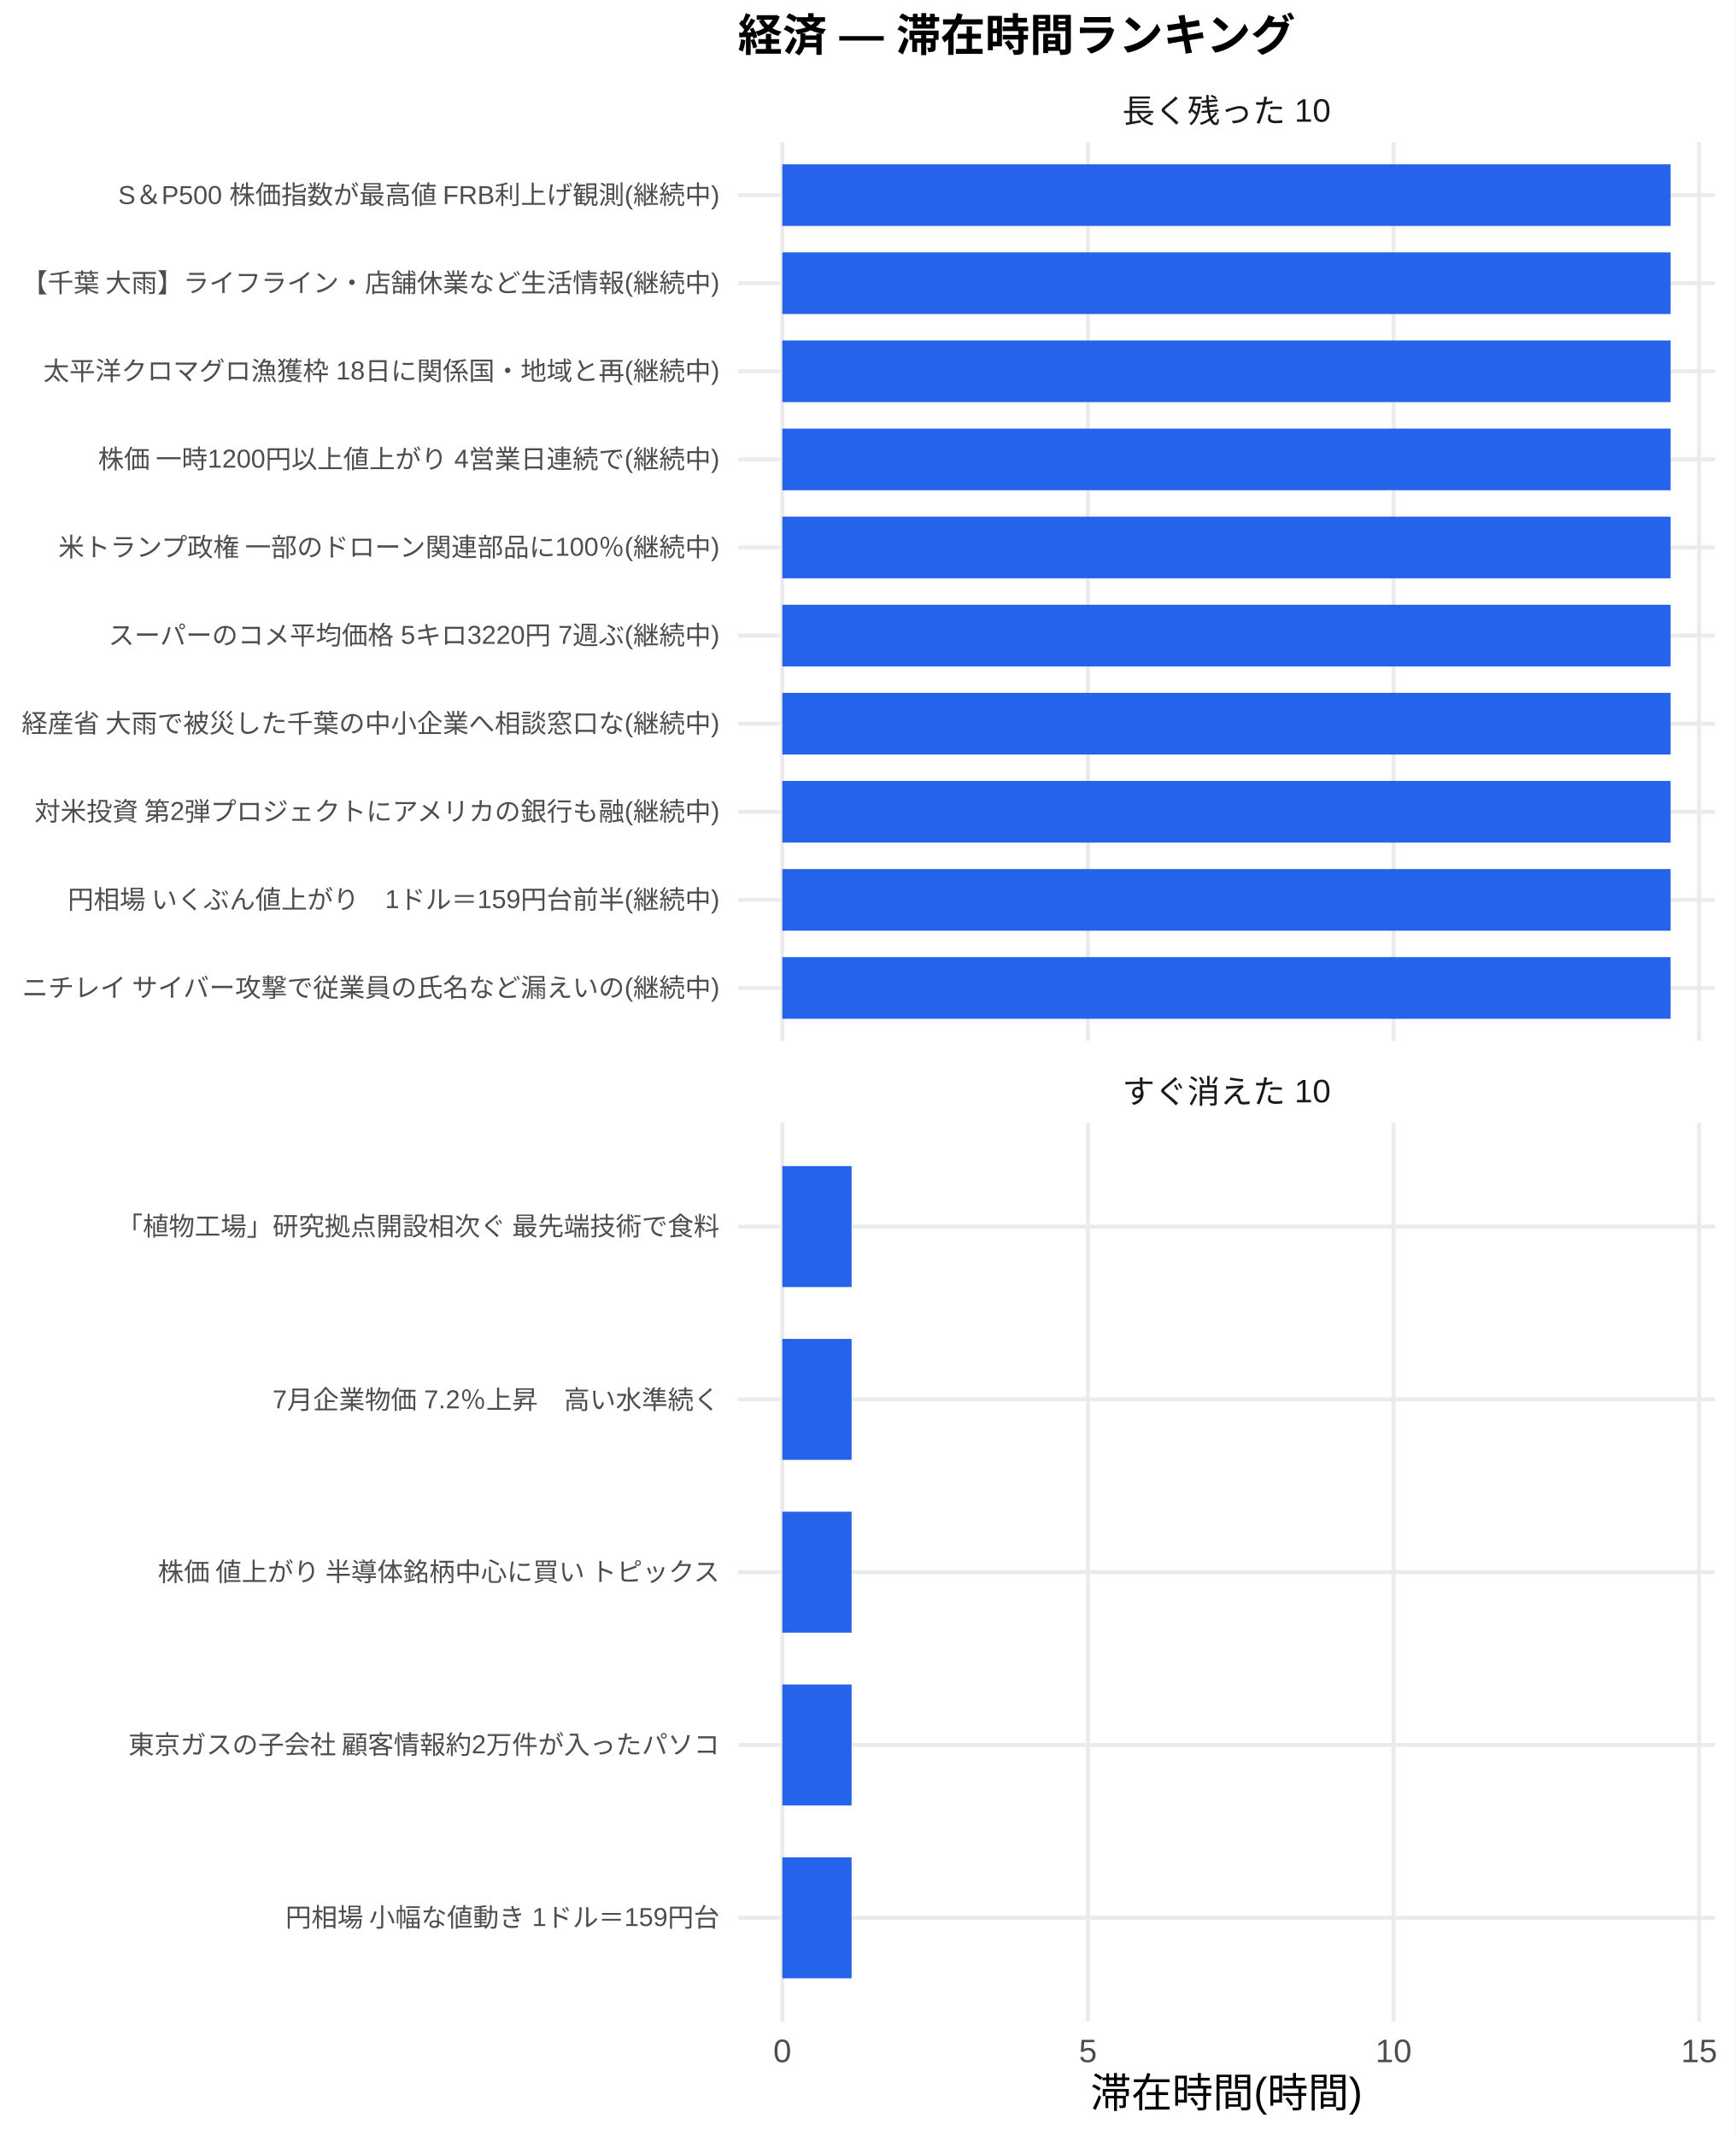
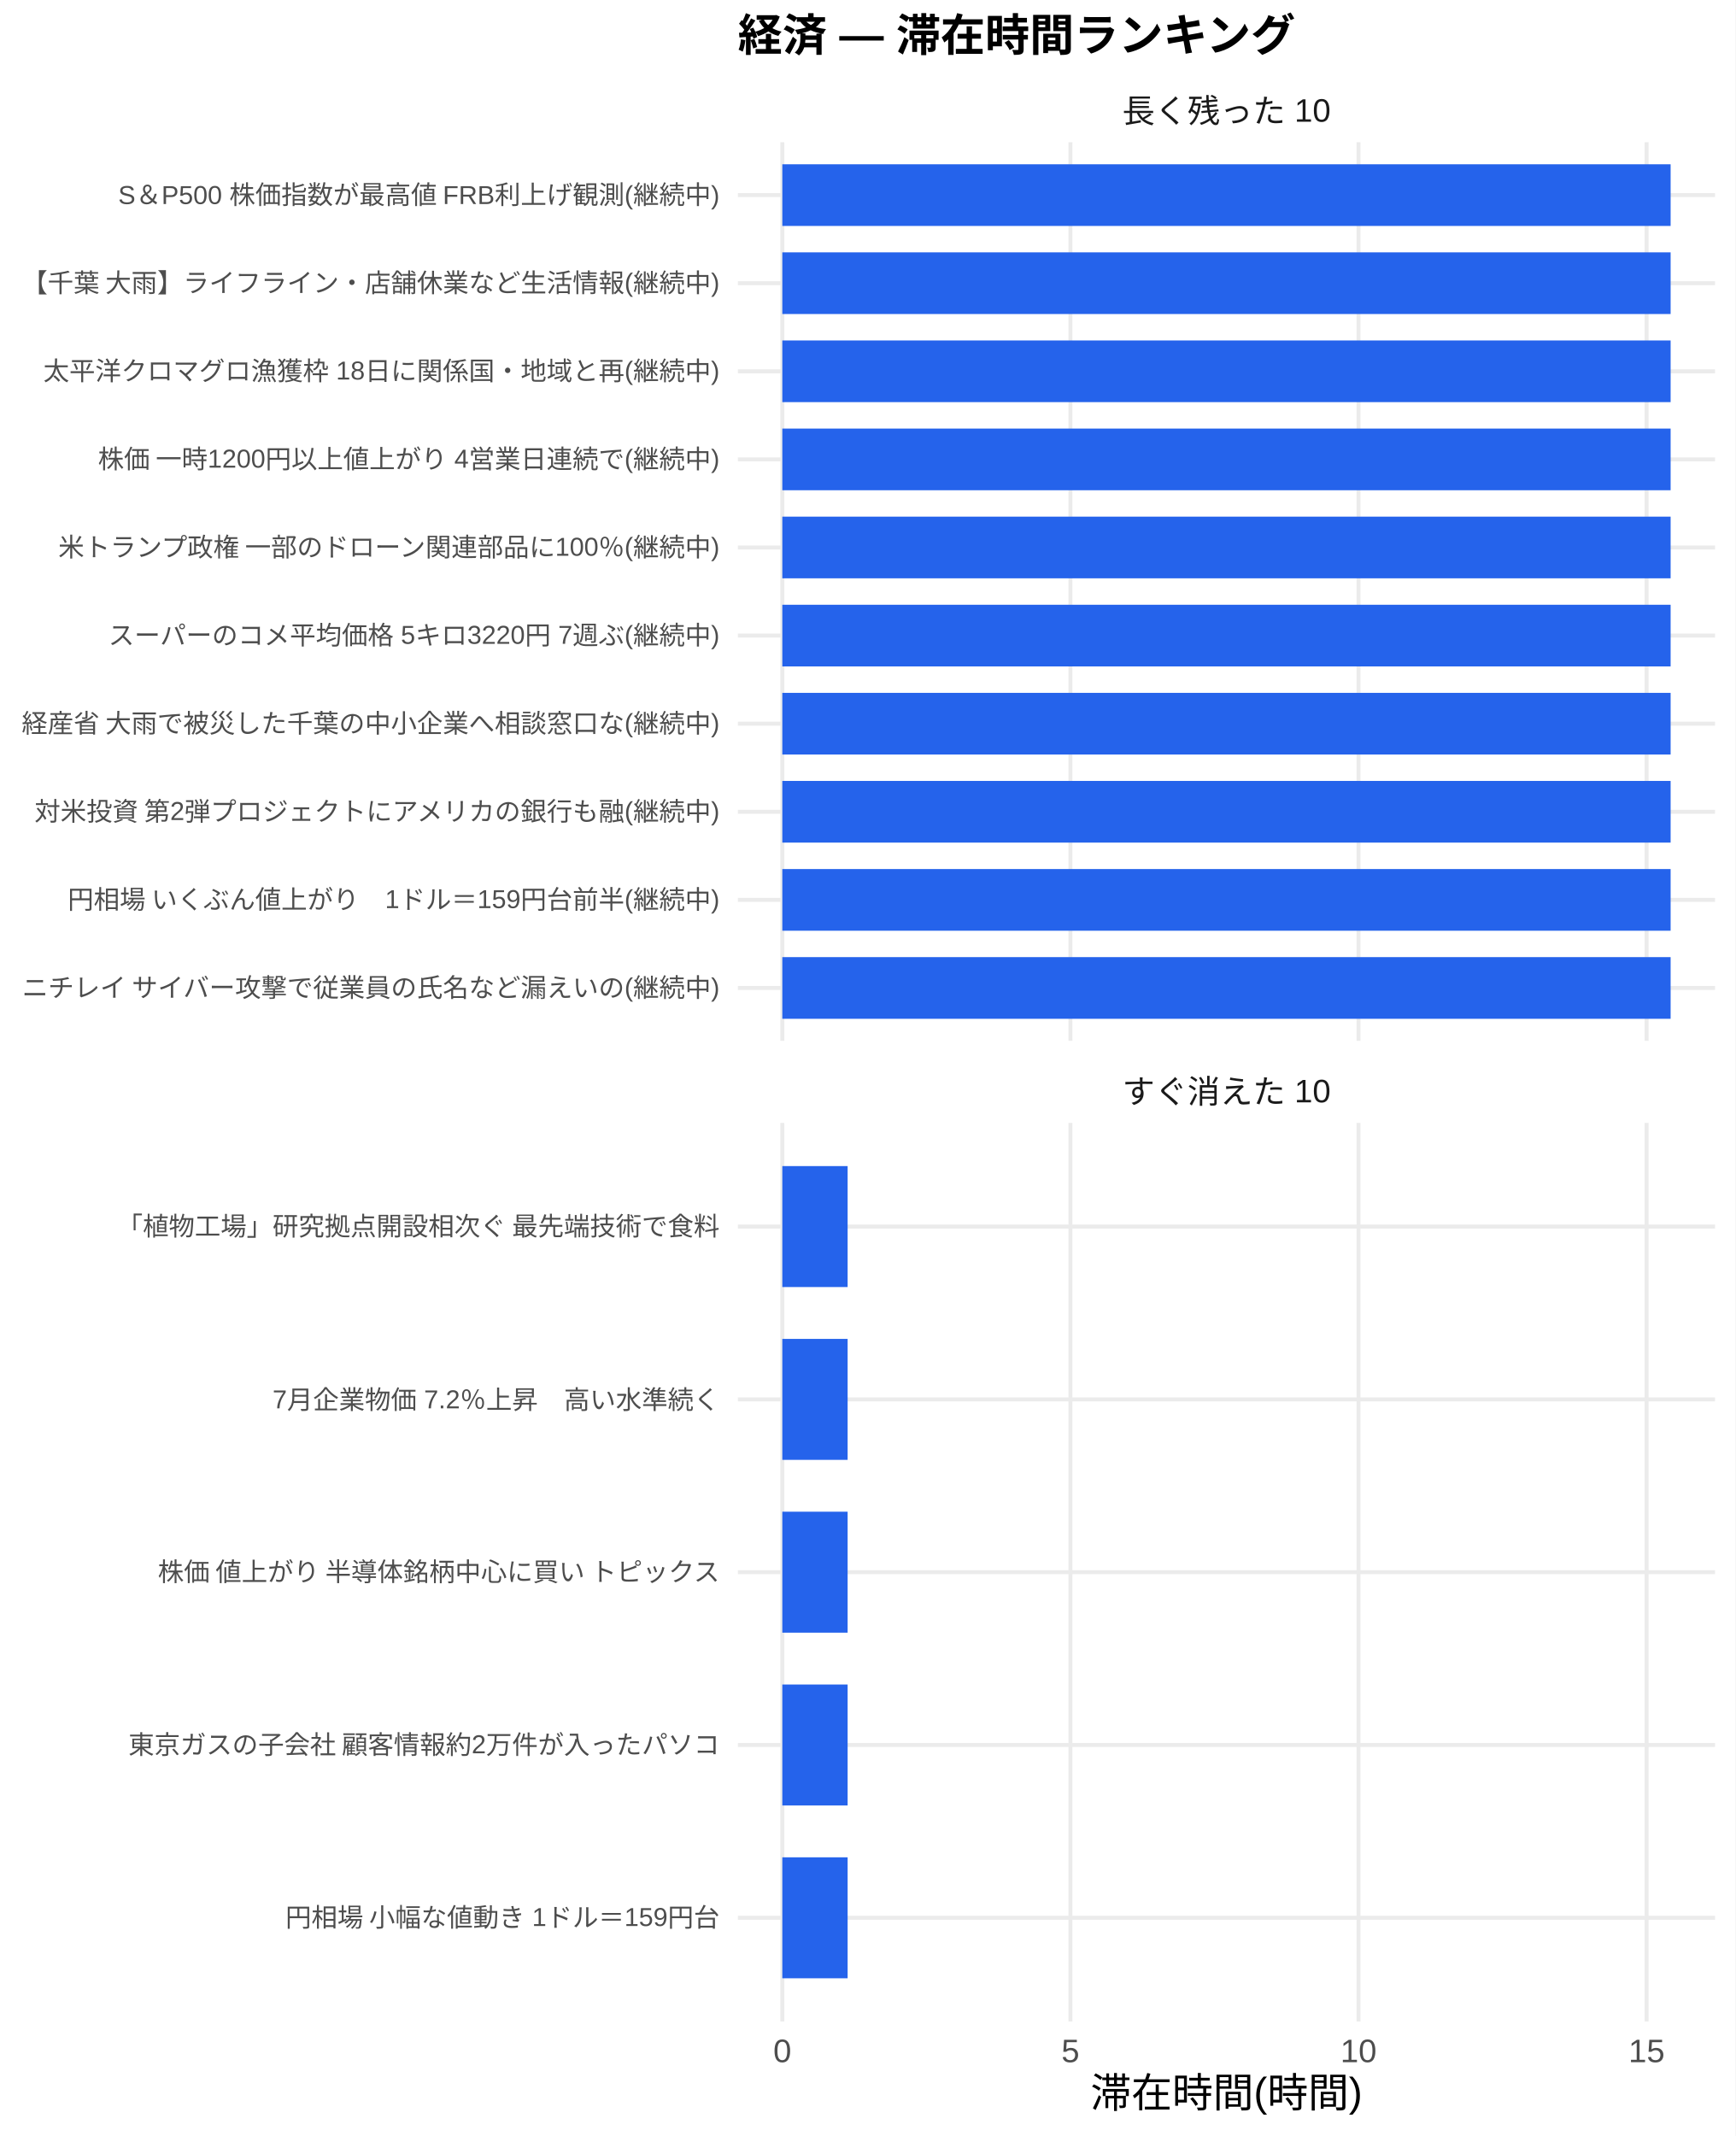
<svg xmlns="http://www.w3.org/2000/svg" width="468.00pt" height="576.00pt" viewBox="0 0 468.00 576.00">
  <g class="svglite">
    <defs>
      <style type="text/css">
    .svglite line, .svglite polyline, .svglite polygon, .svglite path, .svglite rect, .svglite circle {
      fill: none;
      stroke: #000000;
      stroke-linecap: round;
      stroke-linejoin: round;
      stroke-miterlimit: 10.00;
    }
    .svglite text {
      white-space: pre;
    }
    .svglite g.glyphgroup path {
      fill: inherit;
      stroke: none;
    }
  </style>
    </defs>
    <rect width="100%" height="100%" style="stroke: none; fill: #FFFFFF;" />
    <defs>
      <clipPath id="cpMC4wMHw0NjguMDB8MC4wMHw1NzYuMDA=">
        <rect x="0.00" y="0.00" width="468.00" height="576.00" />
      </clipPath>
    </defs>
    <g clip-path="url(#cpMC4wMHw0NjguMDB8MC4wMHw1NzYuMDA=)">
      <rect x="0.00" y="0.00" width="468.00" height="576.00" style="stroke-width: 1.07; stroke: none; fill: #FFFFFF;" />
    </g>
    <defs>
      <clipPath id="cpMTk5LjAwfDQ2Mi41MnwzOC4zNnwyODAuNjc=">
        <rect x="199.00" y="38.36" width="263.52" height="242.31" />
      </clipPath>
    </defs>
    <g clip-path="url(#cpMTk5LjAwfDQ2Mi41MnwzOC4zNnwyODAuNjc=)">
      <polyline points="199.00,266.42 462.52,266.42 " style="stroke-width: 1.07; stroke: #EBEBEB; stroke-linecap: butt;" />
      <polyline points="199.00,242.66 462.52,242.66 " style="stroke-width: 1.07; stroke: #EBEBEB; stroke-linecap: butt;" />
      <polyline points="199.00,218.91 462.52,218.91 " style="stroke-width: 1.07; stroke: #EBEBEB; stroke-linecap: butt;" />
      <polyline points="199.00,195.15 462.52,195.15 " style="stroke-width: 1.07; stroke: #EBEBEB; stroke-linecap: butt;" />
      <polyline points="199.00,171.39 462.52,171.39 " style="stroke-width: 1.07; stroke: #EBEBEB; stroke-linecap: butt;" />
      <polyline points="199.00,147.64 462.52,147.64 " style="stroke-width: 1.07; stroke: #EBEBEB; stroke-linecap: butt;" />
      <polyline points="199.00,123.88 462.52,123.88 " style="stroke-width: 1.07; stroke: #EBEBEB; stroke-linecap: butt;" />
      <polyline points="199.00,100.13 462.52,100.13 " style="stroke-width: 1.07; stroke: #EBEBEB; stroke-linecap: butt;" />
      <polyline points="199.00,76.37 462.52,76.37 " style="stroke-width: 1.07; stroke: #EBEBEB; stroke-linecap: butt;" />
      <polyline points="199.00,52.61 462.52,52.61 " style="stroke-width: 1.07; stroke: #EBEBEB; stroke-linecap: butt;" />
      <polyline points="210.98,280.67 210.98,38.36 " style="stroke-width: 1.07; stroke: #EBEBEB; stroke-linecap: butt;" />
-       <polyline points="293.40,280.67 293.40,38.36 " style="stroke-width: 1.07; stroke: #EBEBEB; stroke-linecap: butt;" />
-       <polyline points="375.82,280.67 375.82,38.36 " style="stroke-width: 1.07; stroke: #EBEBEB; stroke-linecap: butt;" />
-       <polyline points="458.23,280.67 458.23,38.36 " style="stroke-width: 1.07; stroke: #EBEBEB; stroke-linecap: butt;" />
+       <polyline points="288.68,280.67 288.68,38.36 " style="stroke-width: 1.07; stroke: #EBEBEB; stroke-linecap: butt;" />
+       <polyline points="366.37,280.67 366.37,38.36 " style="stroke-width: 1.07; stroke: #EBEBEB; stroke-linecap: butt;" />
+       <polyline points="444.07,280.67 444.07,38.36 " style="stroke-width: 1.07; stroke: #EBEBEB; stroke-linecap: butt;" />
      <rect x="210.98" y="44.30" width="239.56" height="16.63" style="stroke-width: 1.07; stroke: none; stroke-linecap: butt; stroke-linejoin: miter; fill: #2563EB;" />
      <rect x="210.98" y="68.05" width="239.56" height="16.63" style="stroke-width: 1.07; stroke: none; stroke-linecap: butt; stroke-linejoin: miter; fill: #2563EB;" />
      <rect x="210.98" y="91.81" width="239.56" height="16.63" style="stroke-width: 1.07; stroke: none; stroke-linecap: butt; stroke-linejoin: miter; fill: #2563EB;" />
      <rect x="210.98" y="115.57" width="239.56" height="16.63" style="stroke-width: 1.07; stroke: none; stroke-linecap: butt; stroke-linejoin: miter; fill: #2563EB;" />
      <rect x="210.98" y="139.32" width="239.56" height="16.63" style="stroke-width: 1.07; stroke: none; stroke-linecap: butt; stroke-linejoin: miter; fill: #2563EB;" />
      <rect x="210.98" y="163.08" width="239.56" height="16.63" style="stroke-width: 1.07; stroke: none; stroke-linecap: butt; stroke-linejoin: miter; fill: #2563EB;" />
      <rect x="210.98" y="186.84" width="239.56" height="16.63" style="stroke-width: 1.07; stroke: none; stroke-linecap: butt; stroke-linejoin: miter; fill: #2563EB;" />
      <rect x="210.98" y="210.59" width="239.56" height="16.63" style="stroke-width: 1.07; stroke: none; stroke-linecap: butt; stroke-linejoin: miter; fill: #2563EB;" />
      <rect x="210.98" y="234.35" width="239.56" height="16.63" style="stroke-width: 1.07; stroke: none; stroke-linecap: butt; stroke-linejoin: miter; fill: #2563EB;" />
      <rect x="210.98" y="258.10" width="239.56" height="16.63" style="stroke-width: 1.07; stroke: none; stroke-linecap: butt; stroke-linejoin: miter; fill: #2563EB;" />
    </g>
    <g clip-path="url(#cpMC4wMHw0NjguMDB8MC4wMHw1NzYuMDA=)">
</g>
    <defs>
      <clipPath id="cpMTk5LjAwfDQ2Mi41MnwzMDIuODB8NTQ1LjEy">
        <rect x="199.00" y="302.80" width="263.52" height="242.31" />
      </clipPath>
    </defs>
    <g clip-path="url(#cpMTk5LjAwfDQ2Mi41MnwzMDIuODB8NTQ1LjEy)">
      <polyline points="199.00,517.16 462.52,517.16 " style="stroke-width: 1.07; stroke: #EBEBEB; stroke-linecap: butt;" />
      <polyline points="199.00,470.56 462.52,470.56 " style="stroke-width: 1.07; stroke: #EBEBEB; stroke-linecap: butt;" />
      <polyline points="199.00,423.96 462.52,423.96 " style="stroke-width: 1.07; stroke: #EBEBEB; stroke-linecap: butt;" />
      <polyline points="199.00,377.36 462.52,377.36 " style="stroke-width: 1.07; stroke: #EBEBEB; stroke-linecap: butt;" />
      <polyline points="199.00,330.76 462.52,330.76 " style="stroke-width: 1.07; stroke: #EBEBEB; stroke-linecap: butt;" />
      <polyline points="210.98,545.12 210.98,302.80 " style="stroke-width: 1.07; stroke: #EBEBEB; stroke-linecap: butt;" />
-       <polyline points="293.40,545.12 293.40,302.80 " style="stroke-width: 1.07; stroke: #EBEBEB; stroke-linecap: butt;" />
-       <polyline points="375.82,545.12 375.82,302.80 " style="stroke-width: 1.07; stroke: #EBEBEB; stroke-linecap: butt;" />
-       <polyline points="458.23,545.12 458.23,302.80 " style="stroke-width: 1.07; stroke: #EBEBEB; stroke-linecap: butt;" />
-       <rect x="210.98" y="314.45" width="18.68" height="32.62" style="stroke-width: 1.07; stroke: none; stroke-linecap: butt; stroke-linejoin: miter; fill: #2563EB;" />
-       <rect x="210.98" y="361.05" width="18.68" height="32.62" style="stroke-width: 1.07; stroke: none; stroke-linecap: butt; stroke-linejoin: miter; fill: #2563EB;" />
-       <rect x="210.98" y="407.65" width="18.68" height="32.62" style="stroke-width: 1.07; stroke: none; stroke-linecap: butt; stroke-linejoin: miter; fill: #2563EB;" />
-       <rect x="210.98" y="454.25" width="18.68" height="32.62" style="stroke-width: 1.07; stroke: none; stroke-linecap: butt; stroke-linejoin: miter; fill: #2563EB;" />
-       <rect x="210.98" y="500.85" width="18.68" height="32.62" style="stroke-width: 1.07; stroke: none; stroke-linecap: butt; stroke-linejoin: miter; fill: #2563EB;" />
+       <polyline points="288.68,545.12 288.68,302.80 " style="stroke-width: 1.07; stroke: #EBEBEB; stroke-linecap: butt;" />
+       <polyline points="366.37,545.12 366.37,302.80 " style="stroke-width: 1.07; stroke: #EBEBEB; stroke-linecap: butt;" />
+       <polyline points="444.07,545.12 444.07,302.80 " style="stroke-width: 1.07; stroke: #EBEBEB; stroke-linecap: butt;" />
+       <rect x="210.98" y="314.45" width="17.61" height="32.62" style="stroke-width: 1.07; stroke: none; stroke-linecap: butt; stroke-linejoin: miter; fill: #2563EB;" />
+       <rect x="210.98" y="361.05" width="17.61" height="32.62" style="stroke-width: 1.07; stroke: none; stroke-linecap: butt; stroke-linejoin: miter; fill: #2563EB;" />
+       <rect x="210.98" y="407.65" width="17.61" height="32.62" style="stroke-width: 1.07; stroke: none; stroke-linecap: butt; stroke-linejoin: miter; fill: #2563EB;" />
+       <rect x="210.98" y="454.25" width="17.61" height="32.62" style="stroke-width: 1.07; stroke: none; stroke-linecap: butt; stroke-linejoin: miter; fill: #2563EB;" />
+       <rect x="210.98" y="500.85" width="17.61" height="32.62" style="stroke-width: 1.07; stroke: none; stroke-linecap: butt; stroke-linejoin: miter; fill: #2563EB;" />
    </g>
    <g clip-path="url(#cpMC4wMHw0NjguMDB8MC4wMHw1NzYuMDA=)">
</g>
    <defs>
      <clipPath id="cpMTk5LjAwfDQ2Mi41MnwyODYuMTV8MzAyLjgw">
        <rect x="199.00" y="286.15" width="263.52" height="16.65" />
      </clipPath>
    </defs>
    <g clip-path="url(#cpMTk5LjAwfDQ2Mi41MnwyODYuMTV8MzAyLjgw)">
      <text x="330.76" y="297.50" text-anchor="middle" style="font-size: 8.80px;fill: #1A1A1A; font-family: &quot;Liberation Sans&quot;;" textLength="56.20px" lengthAdjust="spacingAndGlyphs">すぐ消えた 10</text>
    </g>
    <g clip-path="url(#cpMC4wMHw0NjguMDB8MC4wMHw1NzYuMDA=)">
</g>
    <defs>
      <clipPath id="cpMTk5LjAwfDQ2Mi41MnwyMS43MXwzOC4zNg==">
        <rect x="199.00" y="21.71" width="263.52" height="16.65" />
      </clipPath>
    </defs>
    <g clip-path="url(#cpMTk5LjAwfDQ2Mi41MnwyMS43MXwzOC4zNg==)">
      <text x="330.76" y="33.06" text-anchor="middle" style="font-size: 8.80px;fill: #1A1A1A; font-family: &quot;Liberation Sans&quot;;" textLength="56.20px" lengthAdjust="spacingAndGlyphs">長く残った 10</text>
    </g>
    <g clip-path="url(#cpMC4wMHw0NjguMDB8MC4wMHw1NzYuMDA=)">
      <text x="210.98" y="556.10" text-anchor="middle" style="font-size: 8.80px;fill: #4D4D4D; font-family: &quot;Liberation Sans&quot;;" textLength="4.89px" lengthAdjust="spacingAndGlyphs">0</text>
-       <text x="293.40" y="556.10" text-anchor="middle" style="font-size: 8.80px;fill: #4D4D4D; font-family: &quot;Liberation Sans&quot;;" textLength="4.89px" lengthAdjust="spacingAndGlyphs">5</text>
-       <text x="375.82" y="556.10" text-anchor="middle" style="font-size: 8.80px;fill: #4D4D4D; font-family: &quot;Liberation Sans&quot;;" textLength="9.78px" lengthAdjust="spacingAndGlyphs">10</text>
-       <text x="458.23" y="556.10" text-anchor="middle" style="font-size: 8.80px;fill: #4D4D4D; font-family: &quot;Liberation Sans&quot;;" textLength="9.78px" lengthAdjust="spacingAndGlyphs">15</text>
+       <text x="288.68" y="556.10" text-anchor="middle" style="font-size: 8.80px;fill: #4D4D4D; font-family: &quot;Liberation Sans&quot;;" textLength="4.89px" lengthAdjust="spacingAndGlyphs">5</text>
+       <text x="366.37" y="556.10" text-anchor="middle" style="font-size: 8.80px;fill: #4D4D4D; font-family: &quot;Liberation Sans&quot;;" textLength="9.78px" lengthAdjust="spacingAndGlyphs">10</text>
+       <text x="444.07" y="556.10" text-anchor="middle" style="font-size: 8.80px;fill: #4D4D4D; font-family: &quot;Liberation Sans&quot;;" textLength="9.78px" lengthAdjust="spacingAndGlyphs">15</text>
      <text x="194.07" y="268.83" text-anchor="end" style="font-size: 7.00px;fill: #4D4D4D; font-family: &quot;Liberation Sans&quot;;" textLength="188.59px" lengthAdjust="spacingAndGlyphs">ニチレイ サイバー攻撃で従業員の氏名など漏えいの(継続中)</text>
      <text x="194.07" y="245.07" text-anchor="end" style="font-size: 7.00px;fill: #4D4D4D; font-family: &quot;Liberation Sans&quot;;" textLength="176.16px" lengthAdjust="spacingAndGlyphs">円相場 いくぶん値上がり　1ドル＝159円台前半(継続中)</text>
      <text x="194.07" y="221.31" text-anchor="end" style="font-size: 7.00px;fill: #4D4D4D; font-family: &quot;Liberation Sans&quot;;" textLength="185.48px" lengthAdjust="spacingAndGlyphs">対米投資 第2弾プロジェクトにアメリカの銀行も融(継続中)</text>
      <text x="194.07" y="197.56" text-anchor="end" style="font-size: 7.00px;fill: #4D4D4D; font-family: &quot;Liberation Sans&quot;;" textLength="188.59px" lengthAdjust="spacingAndGlyphs">経産省 大雨で被災した千葉の中小企業へ相談窓口な(継続中)</text>
      <text x="194.07" y="173.80" text-anchor="end" style="font-size: 7.00px;fill: #4D4D4D; font-family: &quot;Liberation Sans&quot;;" textLength="164.88px" lengthAdjust="spacingAndGlyphs">スーパーのコメ平均価格 5キロ3220円 7週ぶ(継続中)</text>
      <text x="194.07" y="150.05" text-anchor="end" style="font-size: 7.00px;fill: #4D4D4D; font-family: &quot;Liberation Sans&quot;;" textLength="179.27px" lengthAdjust="spacingAndGlyphs">米トランプ政権 一部のドローン関連部品に100％(継続中)</text>
      <text x="194.07" y="126.29" text-anchor="end" style="font-size: 7.00px;fill: #4D4D4D; font-family: &quot;Liberation Sans&quot;;" textLength="167.98px" lengthAdjust="spacingAndGlyphs">株価 一時1200円以上値上がり 4営業日連続で(継続中)</text>
      <text x="194.07" y="102.53" text-anchor="end" style="font-size: 7.00px;fill: #4D4D4D; font-family: &quot;Liberation Sans&quot;;" textLength="182.38px" lengthAdjust="spacingAndGlyphs">太平洋クロマグロ漁獲枠 18日に関係国・地域と再(継続中)</text>
      <text x="194.07" y="78.78" text-anchor="end" style="font-size: 7.00px;fill: #4D4D4D; font-family: &quot;Liberation Sans&quot;;" textLength="188.59px" lengthAdjust="spacingAndGlyphs">【千葉 大雨】ライフライン・店舗休業など生活情報(継続中)</text>
      <text x="194.07" y="55.02" text-anchor="end" style="font-size: 7.00px;fill: #4D4D4D; font-family: &quot;Liberation Sans&quot;;" textLength="162.56px" lengthAdjust="spacingAndGlyphs">S＆P500 株価指数が最高値 FRB利上げ観測(継続中)</text>
      <text x="194.07" y="519.56" text-anchor="end" style="font-size: 7.00px;fill: #4D4D4D; font-family: &quot;Liberation Sans&quot;;" textLength="117.44px" lengthAdjust="spacingAndGlyphs">円相場 小幅な値動き 1ドル＝159円台</text>
      <text x="194.07" y="472.97" text-anchor="end" style="font-size: 7.00px;fill: #4D4D4D; font-family: &quot;Liberation Sans&quot;;" textLength="159.83px" lengthAdjust="spacingAndGlyphs">東京ガスの子会社 顧客情報約2万件が入ったパソコ</text>
      <text x="194.07" y="426.37" text-anchor="end" style="font-size: 7.00px;fill: #4D4D4D; font-family: &quot;Liberation Sans&quot;;" textLength="152.81px" lengthAdjust="spacingAndGlyphs">株価 値上がり 半導体銘柄中心に買い トピックス</text>
      <text x="194.07" y="379.77" text-anchor="end" style="font-size: 7.00px;fill: #4D4D4D; font-family: &quot;Liberation Sans&quot;;" textLength="120.55px" lengthAdjust="spacingAndGlyphs">7月企業物価 7.2％上昇　高い水準続く</text>
      <text x="194.07" y="333.17" text-anchor="end" style="font-size: 7.00px;fill: #4D4D4D; font-family: &quot;Liberation Sans&quot;;" textLength="162.94px" lengthAdjust="spacingAndGlyphs">「植物工場」研究拠点開設相次ぐ 最先端技術で食料</text>
      <text x="330.76" y="568.24" text-anchor="middle" style="font-size: 11.00px; font-family: &quot;Liberation Sans&quot;;" textLength="73.31px" lengthAdjust="spacingAndGlyphs">滞在時間(時間)</text>
      <text x="199.00" y="13.74" style="font-size: 12.00px; font-weight: bold; font-family: &quot;Liberation Sans&quot;;" textLength="150.66px" lengthAdjust="spacingAndGlyphs">経済 — 滞在時間ランキング</text>
    </g>
  </g>
</svg>
